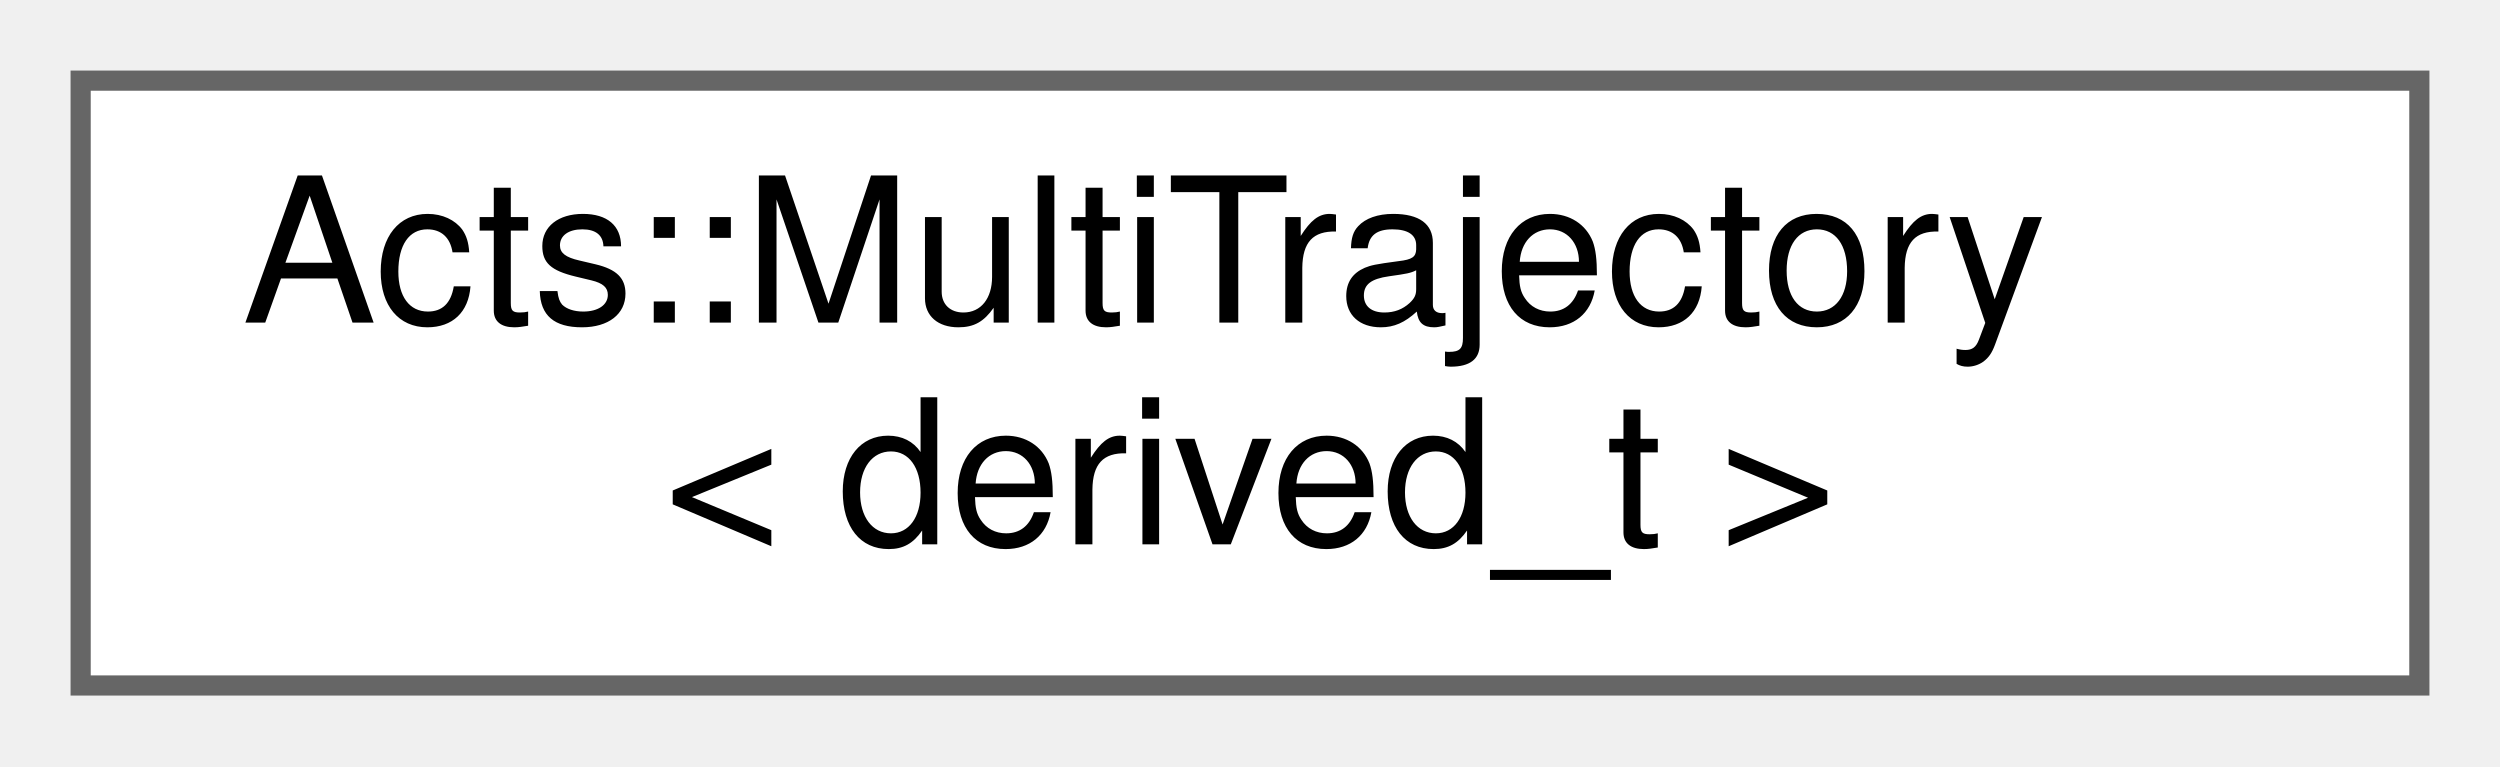
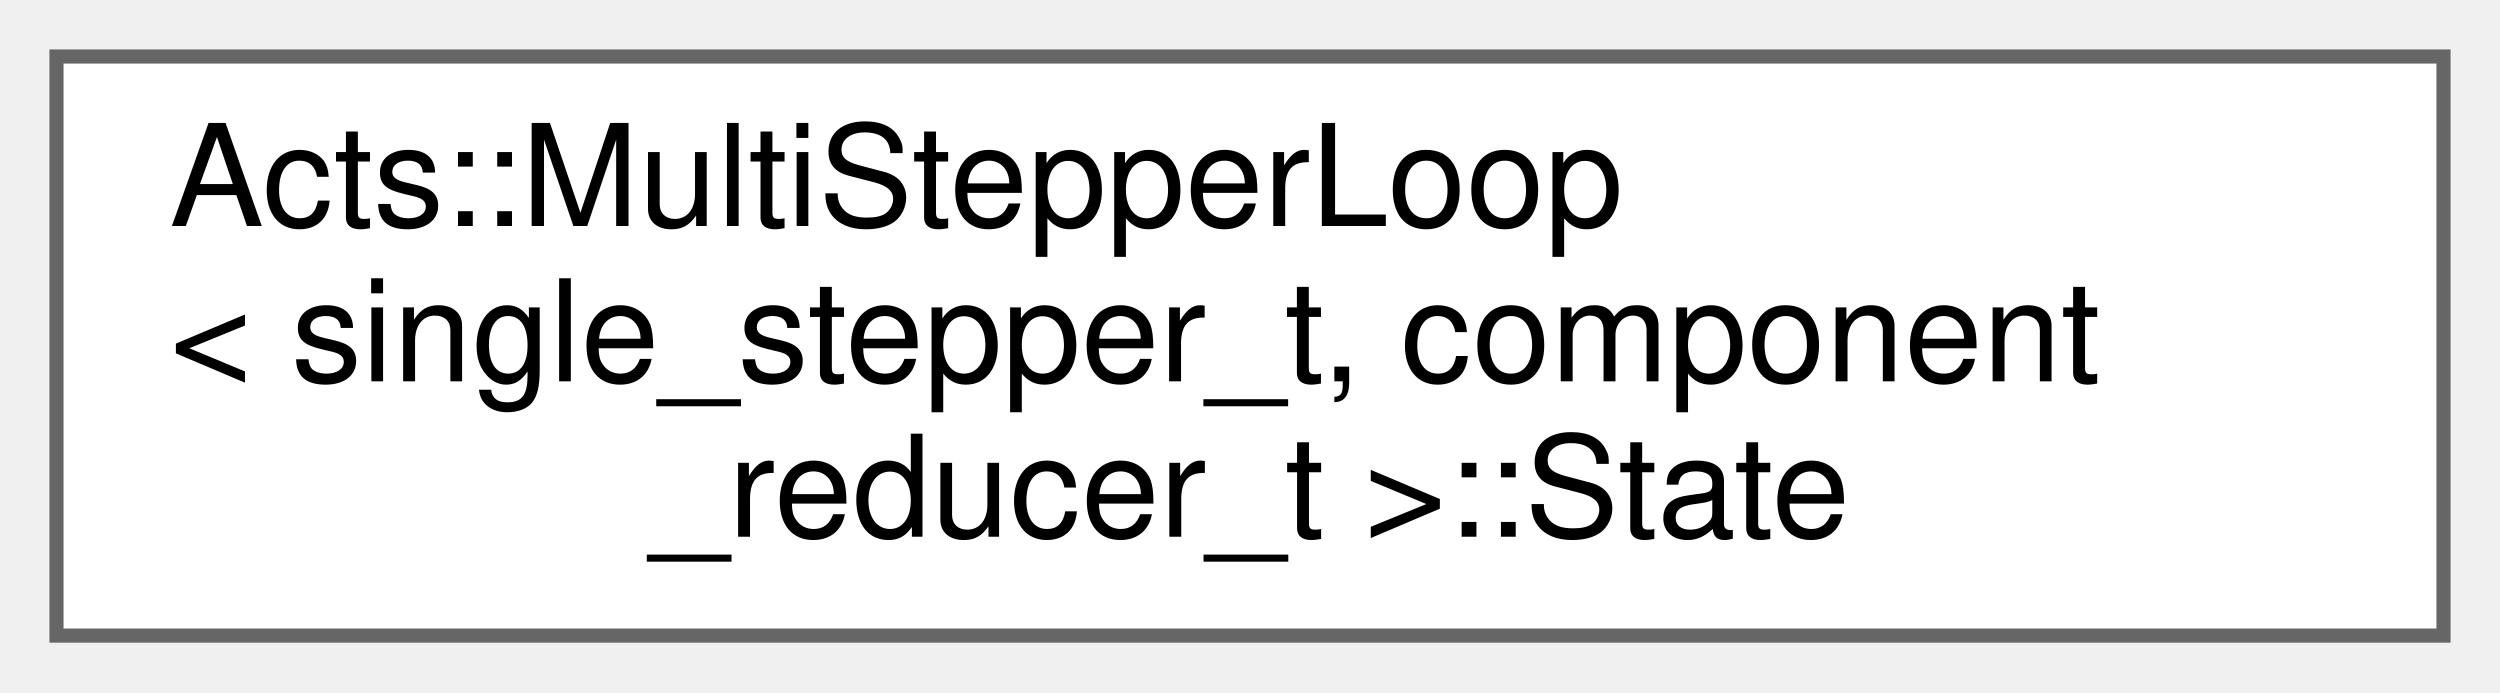
- <svg xmlns="http://www.w3.org/2000/svg" xmlns:xlink="http://www.w3.org/1999/xlink" width="124pt" height="38pt" viewBox="0.00 0.00 124.00 38.00">
-   <g id="graph0" class="graph" transform="scale(1 1) rotate(0) translate(4 34)">
+ <svg xmlns="http://www.w3.org/2000/svg" xmlns:xlink="http://www.w3.org/1999/xlink" width="177pt" height="49pt" viewBox="0.00 0.00 177.00 49.00">
+   <g id="graph0" class="graph" transform="scale(1 1) rotate(0) translate(4 45)">
    <g id="Node000000" class="node">
      <g id="a_Node000000">
-         <a xlink:href="class_acts_1_1_multi_trajectory.html" target="_top" xlink:title="Store a trajectory of track states with multiple components.">
-           <polygon fill="white" stroke="#666666" points="116,-30 0,-30 0,0 116,0 116,-30" />
-           <text text-anchor="start" x="8" y="-18" font-family="Helvetica,sans-Serif" font-size="10.00">Acts::MultiTrajectory</text>
-           <text text-anchor="middle" x="58" y="-7" font-family="Helvetica,sans-Serif" font-size="10.00">&lt; derived_t &gt;</text>
+         <a xlink:href="struct_acts_1_1_multi_stepper_loop_1_1_state.html" target="_top" xlink:title="State container for multi-component stepping.">
+           <polygon fill="white" stroke="#666666" points="169,-41 0,-41 0,0 169,0 169,-41" />
+           <text text-anchor="start" x="8" y="-29" font-family="Helvetica,sans-Serif" font-size="10.00">Acts::MultiStepperLoop</text>
+           <text text-anchor="start" x="8" y="-18" font-family="Helvetica,sans-Serif" font-size="10.00">&lt; single_stepper_t, component</text>
+           <text text-anchor="middle" x="84.5" y="-7" font-family="Helvetica,sans-Serif" font-size="10.00">_reducer_t &gt;::State</text>
        </a>
      </g>
    </g>
  </g>
</svg>
